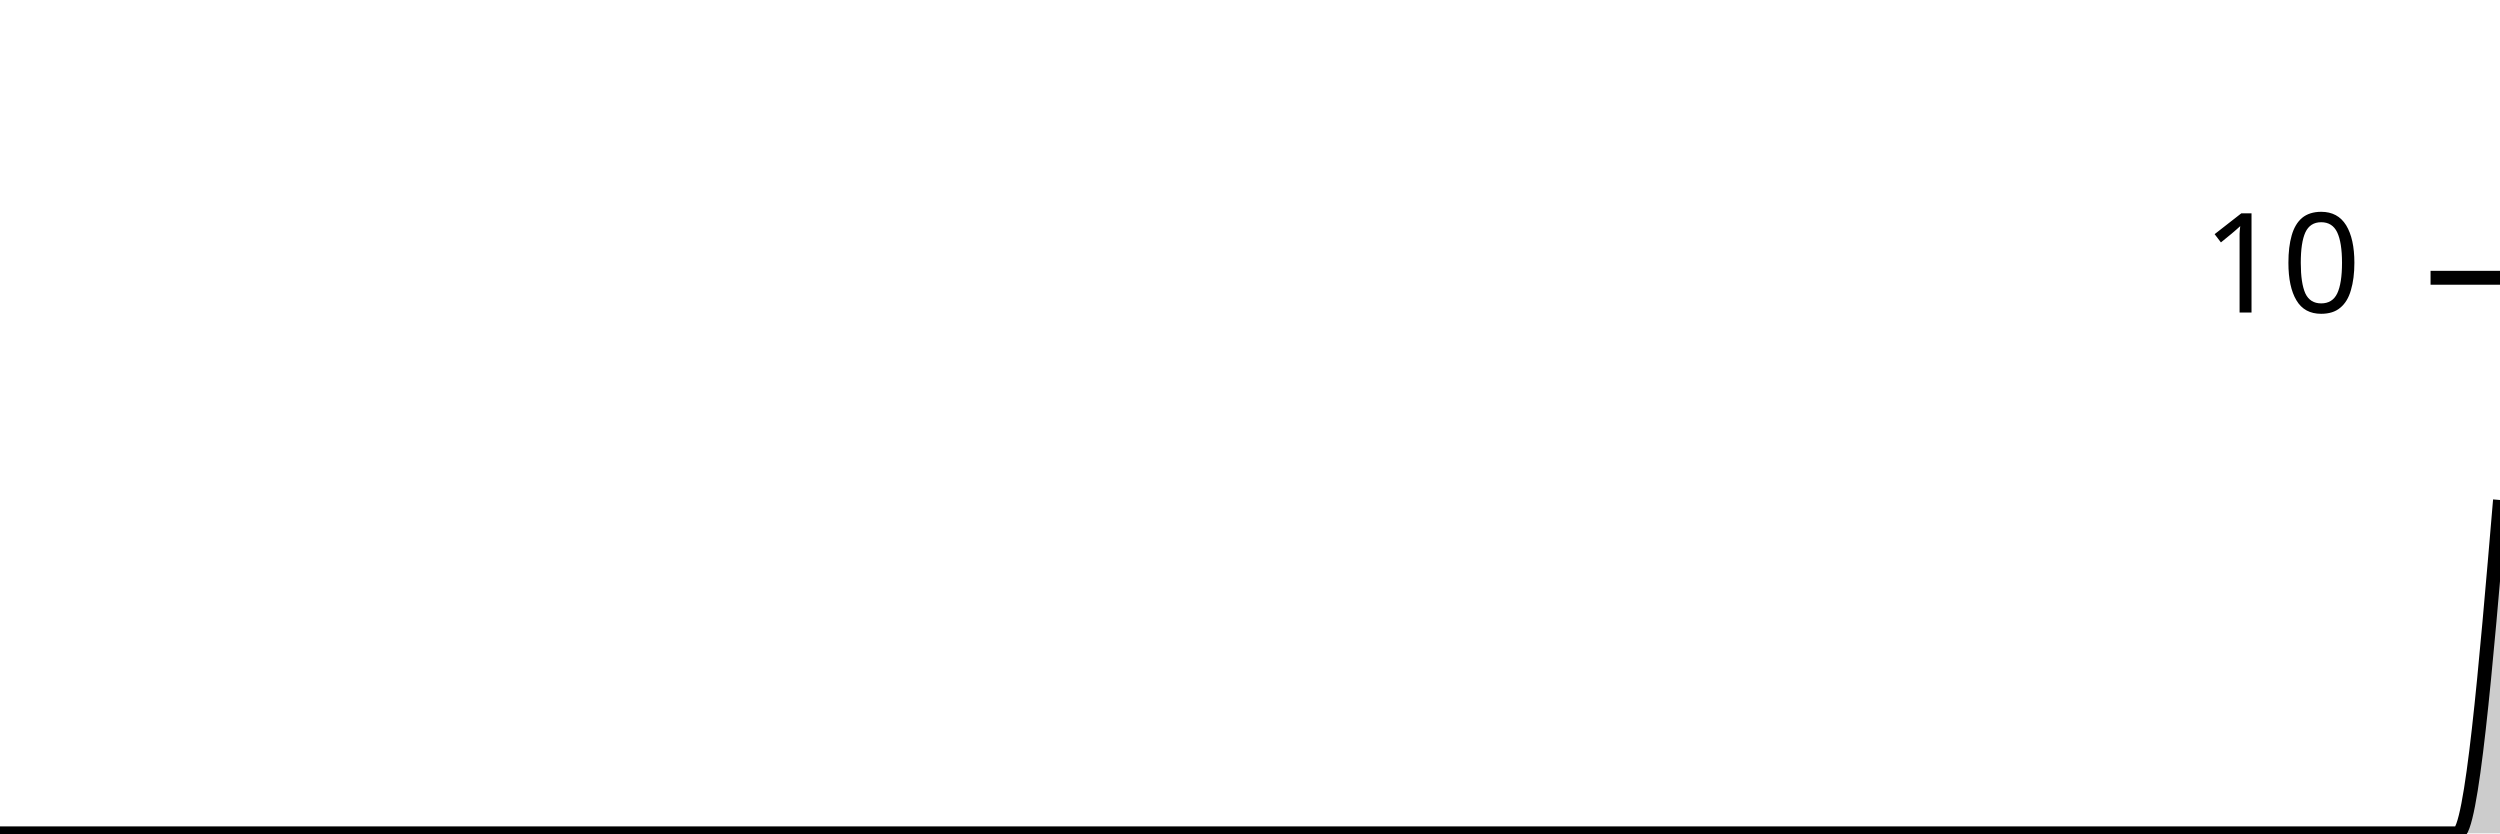
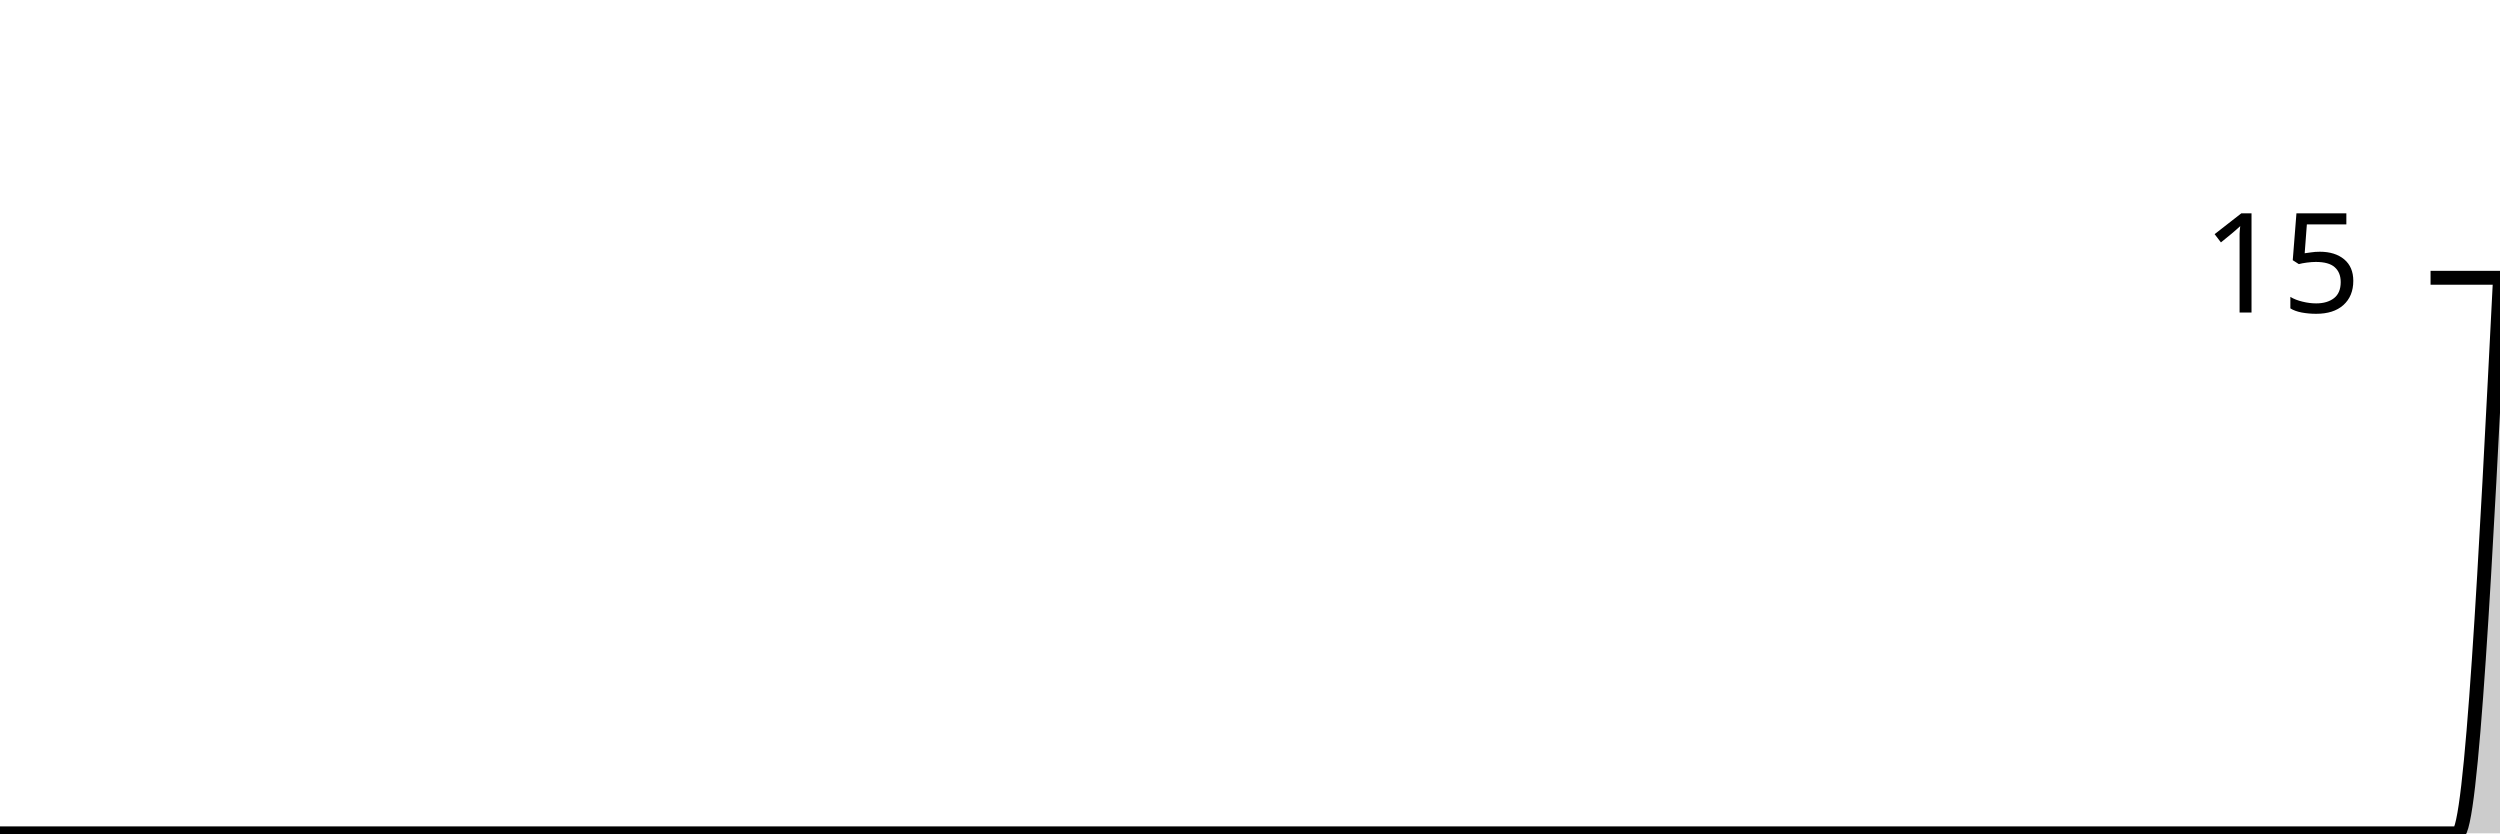
<svg xmlns="http://www.w3.org/2000/svg" viewBox="0 0 180 60">
  <g transform="translate(0,20)">
-     <path class="area" fill="rgba(0, 0, 0, 0.2)" d="M0,40C1.017,40,2.034,40,3.051,40C4.068,40,5.085,40,6.102,40C7.119,40,8.136,40,9.153,40C10.169,40,11.186,40,12.203,40C13.22,40,14.237,40,15.254,40C16.271,40,17.288,40,18.305,40C19.322,40,20.339,40,21.356,40C22.373,40,23.39,40,24.407,40C25.424,40,26.441,40,27.458,40C28.475,40,29.492,40,30.508,40C31.525,40,32.542,40,33.559,40C34.576,40,35.593,40,36.61,40C37.627,40,38.644,40,39.661,40C40.678,40,41.695,40,42.712,40C43.729,40,44.746,40,45.763,40C46.78,40,47.797,40,48.814,40C49.831,40,50.847,40,51.864,40C52.881,40,53.898,40,54.915,40C55.932,40,56.949,40,57.966,40C58.983,40,60,40,61.017,40C62.034,40,63.051,40,64.068,40C65.085,40,66.102,40,67.119,40C68.136,40,69.153,40,70.169,40C71.186,40,72.203,40,73.22,40C74.237,40,75.254,40,76.271,40C77.288,40,78.305,40,79.322,40C80.339,40,81.356,40,82.373,40C83.39,40,84.407,40,85.424,40C86.441,40,87.458,40,88.475,40C89.492,40,90.508,40,91.525,40C92.542,40,93.559,40,94.576,40C95.593,40,96.61,40,97.627,40C98.644,40,99.661,40,100.678,40C101.695,40,102.712,40,103.729,40C104.746,40,105.763,40,106.78,40C107.797,40,108.814,40,109.831,40C110.847,40,111.864,40,112.881,40C113.898,40,114.915,40,115.932,40C116.949,40,117.966,40,118.983,40C120,40,121.017,40,122.034,40C123.051,40,124.068,40,125.085,40C126.102,40,127.119,40,128.136,40C129.153,40,130.169,40,131.186,40C132.203,40,133.22,40,134.237,40C135.254,40,136.271,40,137.288,40C138.305,40,139.322,40,140.339,40C141.356,40,142.373,40,143.39,40C144.407,40,145.424,40,146.441,40C147.458,40,148.475,40,149.492,40C150.508,40,151.525,40,152.542,40C153.559,40,154.576,40,155.593,40C156.61,40,157.627,40,158.644,40C159.661,40,160.678,40,161.695,40C162.712,40,163.729,40,164.746,40C165.763,40,166.78,40,167.797,40C168.814,40,169.831,40,170.847,40C171.864,40,172.881,40,173.898,40C174.915,40,175.932,40,176.949,40C177.966,40,178.983,28,180,16L180,40C178.983,40,177.966,40,176.949,40C175.932,40,174.915,40,173.898,40C172.881,40,171.864,40,170.847,40C169.831,40,168.814,40,167.797,40C166.78,40,165.763,40,164.746,40C163.729,40,162.712,40,161.695,40C160.678,40,159.661,40,158.644,40C157.627,40,156.61,40,155.593,40C154.576,40,153.559,40,152.542,40C151.525,40,150.508,40,149.492,40C148.475,40,147.458,40,146.441,40C145.424,40,144.407,40,143.39,40C142.373,40,141.356,40,140.339,40C139.322,40,138.305,40,137.288,40C136.271,40,135.254,40,134.237,40C133.22,40,132.203,40,131.186,40C130.169,40,129.153,40,128.136,40C127.119,40,126.102,40,125.085,40C124.068,40,123.051,40,122.034,40C121.017,40,120,40,118.983,40C117.966,40,116.949,40,115.932,40C114.915,40,113.898,40,112.881,40C111.864,40,110.847,40,109.831,40C108.814,40,107.797,40,106.78,40C105.763,40,104.746,40,103.729,40C102.712,40,101.695,40,100.678,40C99.661,40,98.644,40,97.627,40C96.61,40,95.593,40,94.576,40C93.559,40,92.542,40,91.525,40C90.508,40,89.492,40,88.475,40C87.458,40,86.441,40,85.424,40C84.407,40,83.39,40,82.373,40C81.356,40,80.339,40,79.322,40C78.305,40,77.288,40,76.271,40C75.254,40,74.237,40,73.22,40C72.203,40,71.186,40,70.169,40C69.153,40,68.136,40,67.119,40C66.102,40,65.085,40,64.068,40C63.051,40,62.034,40,61.017,40C60,40,58.983,40,57.966,40C56.949,40,55.932,40,54.915,40C53.898,40,52.881,40,51.864,40C50.847,40,49.831,40,48.814,40C47.797,40,46.78,40,45.763,40C44.746,40,43.729,40,42.712,40C41.695,40,40.678,40,39.661,40C38.644,40,37.627,40,36.61,40C35.593,40,34.576,40,33.559,40C32.542,40,31.525,40,30.508,40C29.492,40,28.475,40,27.458,40C26.441,40,25.424,40,24.407,40C23.39,40,22.373,40,21.356,40C20.339,40,19.322,40,18.305,40C17.288,40,16.271,40,15.254,40C14.237,40,13.22,40,12.203,40C11.186,40,10.169,40,9.153,40C8.136,40,7.119,40,6.102,40C5.085,40,4.068,40,3.051,40C2.034,40,1.017,40,0,40Z" />
-     <path class="line" stroke="black" fill="none" d="M0,40C1.017,40,2.034,40,3.051,40C4.068,40,5.085,40,6.102,40C7.119,40,8.136,40,9.153,40C10.169,40,11.186,40,12.203,40C13.22,40,14.237,40,15.254,40C16.271,40,17.288,40,18.305,40C19.322,40,20.339,40,21.356,40C22.373,40,23.39,40,24.407,40C25.424,40,26.441,40,27.458,40C28.475,40,29.492,40,30.508,40C31.525,40,32.542,40,33.559,40C34.576,40,35.593,40,36.61,40C37.627,40,38.644,40,39.661,40C40.678,40,41.695,40,42.712,40C43.729,40,44.746,40,45.763,40C46.78,40,47.797,40,48.814,40C49.831,40,50.847,40,51.864,40C52.881,40,53.898,40,54.915,40C55.932,40,56.949,40,57.966,40C58.983,40,60,40,61.017,40C62.034,40,63.051,40,64.068,40C65.085,40,66.102,40,67.119,40C68.136,40,69.153,40,70.169,40C71.186,40,72.203,40,73.22,40C74.237,40,75.254,40,76.271,40C77.288,40,78.305,40,79.322,40C80.339,40,81.356,40,82.373,40C83.39,40,84.407,40,85.424,40C86.441,40,87.458,40,88.475,40C89.492,40,90.508,40,91.525,40C92.542,40,93.559,40,94.576,40C95.593,40,96.61,40,97.627,40C98.644,40,99.661,40,100.678,40C101.695,40,102.712,40,103.729,40C104.746,40,105.763,40,106.78,40C107.797,40,108.814,40,109.831,40C110.847,40,111.864,40,112.881,40C113.898,40,114.915,40,115.932,40C116.949,40,117.966,40,118.983,40C120,40,121.017,40,122.034,40C123.051,40,124.068,40,125.085,40C126.102,40,127.119,40,128.136,40C129.153,40,130.169,40,131.186,40C132.203,40,133.22,40,134.237,40C135.254,40,136.271,40,137.288,40C138.305,40,139.322,40,140.339,40C141.356,40,142.373,40,143.39,40C144.407,40,145.424,40,146.441,40C147.458,40,148.475,40,149.492,40C150.508,40,151.525,40,152.542,40C153.559,40,154.576,40,155.593,40C156.61,40,157.627,40,158.644,40C159.661,40,160.678,40,161.695,40C162.712,40,163.729,40,164.746,40C165.763,40,166.78,40,167.797,40C168.814,40,169.831,40,170.847,40C171.864,40,172.881,40,173.898,40C174.915,40,175.932,40,176.949,40C177.966,40,178.983,28,180,16" />
+     <path class="area" fill="rgba(0, 0, 0, 0.2)" d="M0,40C1.017,40,2.034,40,3.051,40C4.068,40,5.085,40,6.102,40C7.119,40,8.136,40,9.153,40C10.169,40,11.186,40,12.203,40C13.22,40,14.237,40,15.254,40C16.271,40,17.288,40,18.305,40C19.322,40,20.339,40,21.356,40C22.373,40,23.39,40,24.407,40C25.424,40,26.441,40,27.458,40C28.475,40,29.492,40,30.508,40C31.525,40,32.542,40,33.559,40C34.576,40,35.593,40,36.61,40C37.627,40,38.644,40,39.661,40C40.678,40,41.695,40,42.712,40C43.729,40,44.746,40,45.763,40C46.78,40,47.797,40,48.814,40C49.831,40,50.847,40,51.864,40C52.881,40,53.898,40,54.915,40C55.932,40,56.949,40,57.966,40C58.983,40,60,40,61.017,40C62.034,40,63.051,40,64.068,40C65.085,40,66.102,40,67.119,40C68.136,40,69.153,40,70.169,40C71.186,40,72.203,40,73.22,40C74.237,40,75.254,40,76.271,40C77.288,40,78.305,40,79.322,40C80.339,40,81.356,40,82.373,40C83.39,40,84.407,40,85.424,40C86.441,40,87.458,40,88.475,40C89.492,40,90.508,40,91.525,40C92.542,40,93.559,40,94.576,40C95.593,40,96.61,40,97.627,40C98.644,40,99.661,40,100.678,40C101.695,40,102.712,40,103.729,40C104.746,40,105.763,40,106.78,40C107.797,40,108.814,40,109.831,40C110.847,40,111.864,40,112.881,40C113.898,40,114.915,40,115.932,40C116.949,40,117.966,40,118.983,40C120,40,121.017,40,122.034,40C123.051,40,124.068,40,125.085,40C126.102,40,127.119,40,128.136,40C129.153,40,130.169,40,131.186,40C132.203,40,133.22,40,134.237,40C135.254,40,136.271,40,137.288,40C138.305,40,139.322,40,140.339,40C141.356,40,142.373,40,143.39,40C144.407,40,145.424,40,146.441,40C147.458,40,148.475,40,149.492,40C150.508,40,151.525,40,152.542,40C153.559,40,154.576,40,155.593,40C156.61,40,157.627,40,158.644,40C159.661,40,160.678,40,161.695,40C162.712,40,163.729,40,164.746,40C165.763,40,166.78,40,167.797,40C168.814,40,169.831,40,170.847,40C171.864,40,172.881,40,173.898,40C174.915,40,175.932,40,176.949,40C177.966,40,178.983,20,180,0L180,40C178.983,40,177.966,40,176.949,40C175.932,40,174.915,40,173.898,40C172.881,40,171.864,40,170.847,40C169.831,40,168.814,40,167.797,40C166.78,40,165.763,40,164.746,40C163.729,40,162.712,40,161.695,40C160.678,40,159.661,40,158.644,40C157.627,40,156.61,40,155.593,40C154.576,40,153.559,40,152.542,40C151.525,40,150.508,40,149.492,40C148.475,40,147.458,40,146.441,40C145.424,40,144.407,40,143.39,40C142.373,40,141.356,40,140.339,40C139.322,40,138.305,40,137.288,40C136.271,40,135.254,40,134.237,40C133.22,40,132.203,40,131.186,40C130.169,40,129.153,40,128.136,40C127.119,40,126.102,40,125.085,40C124.068,40,123.051,40,122.034,40C121.017,40,120,40,118.983,40C117.966,40,116.949,40,115.932,40C114.915,40,113.898,40,112.881,40C111.864,40,110.847,40,109.831,40C108.814,40,107.797,40,106.78,40C105.763,40,104.746,40,103.729,40C102.712,40,101.695,40,100.678,40C99.661,40,98.644,40,97.627,40C96.61,40,95.593,40,94.576,40C93.559,40,92.542,40,91.525,40C90.508,40,89.492,40,88.475,40C87.458,40,86.441,40,85.424,40C84.407,40,83.39,40,82.373,40C81.356,40,80.339,40,79.322,40C78.305,40,77.288,40,76.271,40C75.254,40,74.237,40,73.22,40C72.203,40,71.186,40,70.169,40C69.153,40,68.136,40,67.119,40C66.102,40,65.085,40,64.068,40C63.051,40,62.034,40,61.017,40C60,40,58.983,40,57.966,40C56.949,40,55.932,40,54.915,40C53.898,40,52.881,40,51.864,40C50.847,40,49.831,40,48.814,40C47.797,40,46.78,40,45.763,40C44.746,40,43.729,40,42.712,40C41.695,40,40.678,40,39.661,40C38.644,40,37.627,40,36.61,40C35.593,40,34.576,40,33.559,40C32.542,40,31.525,40,30.508,40C29.492,40,28.475,40,27.458,40C26.441,40,25.424,40,24.407,40C23.39,40,22.373,40,21.356,40C20.339,40,19.322,40,18.305,40C17.288,40,16.271,40,15.254,40C14.237,40,13.22,40,12.203,40C11.186,40,10.169,40,9.153,40C8.136,40,7.119,40,6.102,40C5.085,40,4.068,40,3.051,40C2.034,40,1.017,40,0,40Z" />
+     <path class="line" stroke="black" fill="none" d="M0,40C1.017,40,2.034,40,3.051,40C4.068,40,5.085,40,6.102,40C7.119,40,8.136,40,9.153,40C10.169,40,11.186,40,12.203,40C13.22,40,14.237,40,15.254,40C16.271,40,17.288,40,18.305,40C19.322,40,20.339,40,21.356,40C22.373,40,23.39,40,24.407,40C25.424,40,26.441,40,27.458,40C28.475,40,29.492,40,30.508,40C31.525,40,32.542,40,33.559,40C34.576,40,35.593,40,36.61,40C37.627,40,38.644,40,39.661,40C40.678,40,41.695,40,42.712,40C43.729,40,44.746,40,45.763,40C46.78,40,47.797,40,48.814,40C49.831,40,50.847,40,51.864,40C52.881,40,53.898,40,54.915,40C55.932,40,56.949,40,57.966,40C58.983,40,60,40,61.017,40C62.034,40,63.051,40,64.068,40C65.085,40,66.102,40,67.119,40C68.136,40,69.153,40,70.169,40C71.186,40,72.203,40,73.22,40C74.237,40,75.254,40,76.271,40C77.288,40,78.305,40,79.322,40C80.339,40,81.356,40,82.373,40C83.39,40,84.407,40,85.424,40C86.441,40,87.458,40,88.475,40C89.492,40,90.508,40,91.525,40C92.542,40,93.559,40,94.576,40C95.593,40,96.61,40,97.627,40C98.644,40,99.661,40,100.678,40C101.695,40,102.712,40,103.729,40C104.746,40,105.763,40,106.78,40C107.797,40,108.814,40,109.831,40C110.847,40,111.864,40,112.881,40C113.898,40,114.915,40,115.932,40C116.949,40,117.966,40,118.983,40C120,40,121.017,40,122.034,40C123.051,40,124.068,40,125.085,40C126.102,40,127.119,40,128.136,40C129.153,40,130.169,40,131.186,40C132.203,40,133.22,40,134.237,40C135.254,40,136.271,40,137.288,40C138.305,40,139.322,40,140.339,40C141.356,40,142.373,40,143.39,40C144.407,40,145.424,40,146.441,40C147.458,40,148.475,40,149.492,40C150.508,40,151.525,40,152.542,40C153.559,40,154.576,40,155.593,40C156.61,40,157.627,40,158.644,40C159.661,40,160.678,40,161.695,40C162.712,40,163.729,40,164.746,40C165.763,40,166.78,40,167.797,40C168.814,40,169.831,40,170.847,40C171.864,40,172.881,40,173.898,40C174.915,40,175.932,40,176.949,40C177.966,40,178.983,20,180,0" />
    <path class="axis-ceiling" stroke-width="1" stroke="black" fill="none" d="M175,0L180,0" />
-     <text class="axis-ceiling-label" font-family="sans-serif" text-anchor="end" font-size="10px" x="170" y="2.5">10</text>
+     <text class="axis-ceiling-label" font-family="sans-serif" text-anchor="end" font-size="10px" x="170" y="2.5">15</text>
  </g>
</svg>
